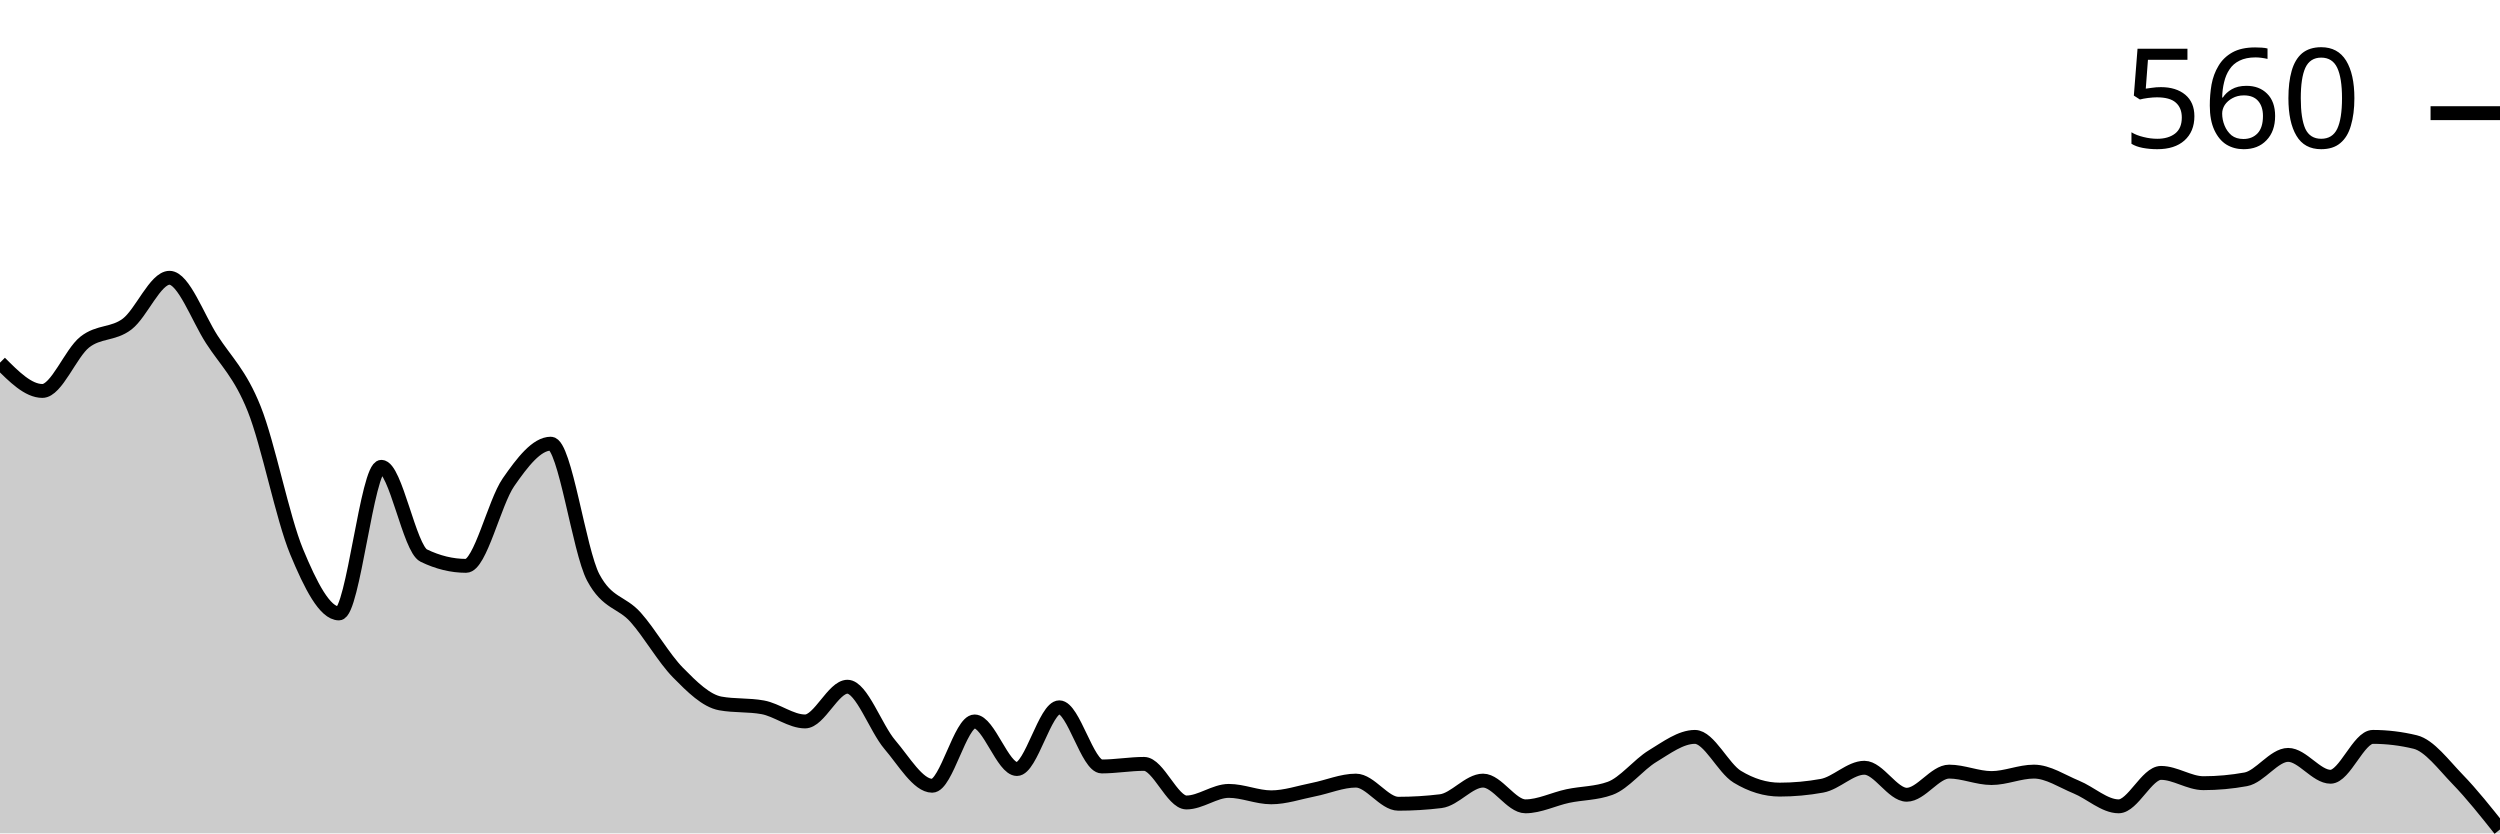
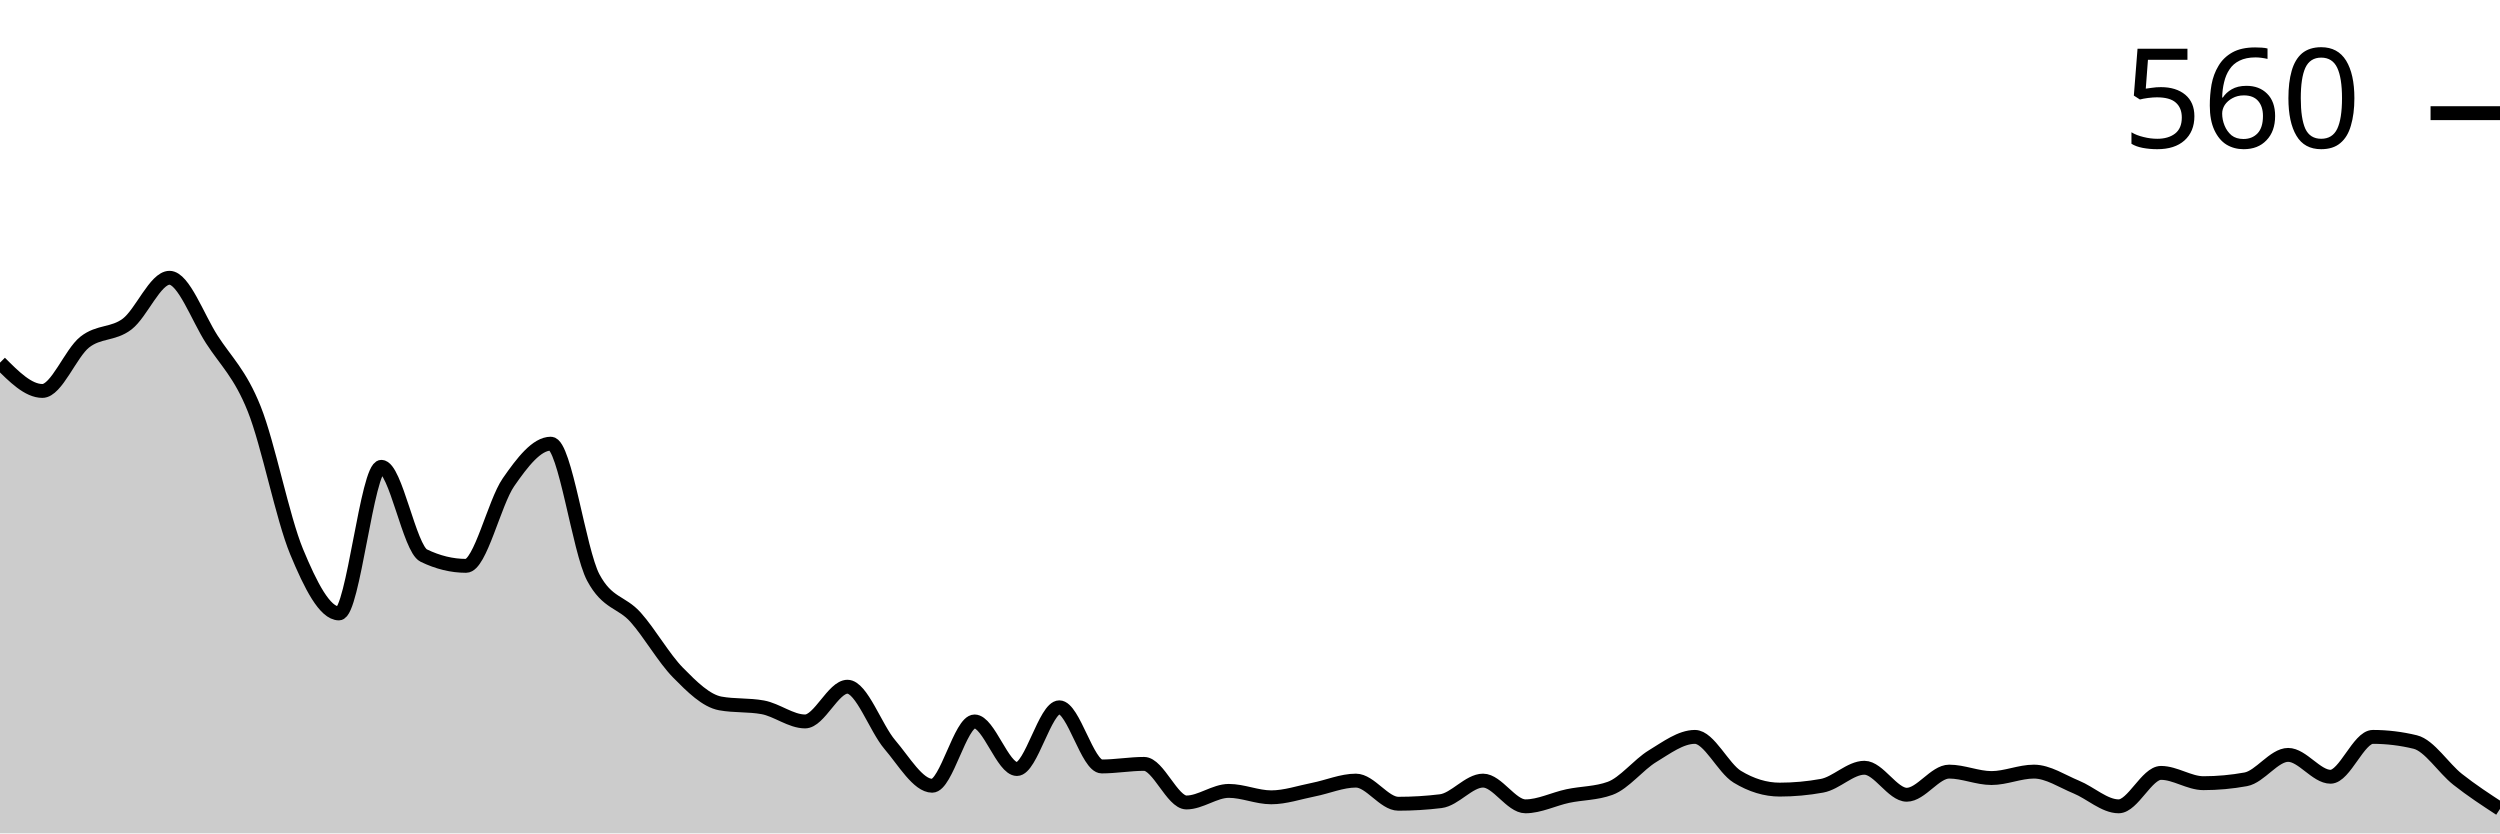
<svg xmlns="http://www.w3.org/2000/svg" viewBox="0 0 180 60">
  <g transform="translate(0,20)">
-     <path class="area" fill="rgba(0, 0, 0, 0.2)" d="M0,6.111C1.017,7.13,2.034,8.148,3.051,8.148C4.068,8.148,5.085,5.432,6.102,4.63C7.119,3.827,8.136,4.105,9.153,3.333C10.169,2.562,11.186,0,12.203,0C13.22,0,14.237,2.87,15.254,4.444C16.271,6.019,17.288,6.898,18.305,9.444C19.322,11.991,20.339,17.269,21.356,19.722C22.373,22.176,23.39,24.167,24.407,24.167C25.424,24.167,26.441,13.611,27.458,13.611C28.475,13.611,29.492,19.506,30.508,20C31.525,20.494,32.542,20.741,33.559,20.741C34.576,20.741,35.593,16.188,36.61,14.722C37.627,13.256,38.644,11.944,39.661,11.944C40.678,11.944,41.695,19.66,42.712,21.574C43.729,23.488,44.746,23.302,45.763,24.444C46.78,25.586,47.797,27.392,48.814,28.426C49.831,29.46,50.847,30.463,51.864,30.648C52.881,30.833,53.898,30.741,54.915,30.926C55.932,31.111,56.949,31.944,57.966,31.944C58.983,31.944,60,29.444,61.017,29.444C62.034,29.444,63.051,32.423,64.068,33.611C65.085,34.799,66.102,36.574,67.119,36.574C68.136,36.574,69.153,31.944,70.169,31.944C71.186,31.944,72.203,35.37,73.22,35.37C74.237,35.37,75.254,30.926,76.271,30.926C77.288,30.926,78.305,35.185,79.322,35.185C80.339,35.185,81.356,35,82.373,35C83.39,35,84.407,37.778,85.424,37.778C86.441,37.778,87.458,36.944,88.475,36.944C89.492,36.944,90.508,37.407,91.525,37.407C92.542,37.407,93.559,37.052,94.576,36.852C95.593,36.651,96.61,36.204,97.627,36.204C98.644,36.204,99.661,37.87,100.678,37.87C101.695,37.87,102.712,37.809,103.729,37.685C104.746,37.562,105.763,36.204,106.78,36.204C107.797,36.204,108.814,38.056,109.831,38.056C110.847,38.056,111.864,37.531,112.881,37.315C113.898,37.099,114.915,37.13,115.932,36.759C116.949,36.389,117.966,35.062,118.983,34.444C120,33.827,121.017,33.056,122.034,33.056C123.051,33.056,124.068,35.309,125.085,35.926C126.102,36.543,127.119,36.852,128.136,36.852C129.153,36.852,130.169,36.759,131.186,36.574C132.203,36.389,133.22,35.278,134.237,35.278C135.254,35.278,136.271,37.222,137.288,37.222C138.305,37.222,139.322,35.556,140.339,35.556C141.356,35.556,142.373,36.019,143.39,36.019C144.407,36.019,145.424,35.556,146.441,35.556C147.458,35.556,148.475,36.25,149.492,36.667C150.508,37.083,151.525,38.056,152.542,38.056C153.559,38.056,154.576,35.648,155.593,35.648C156.61,35.648,157.627,36.389,158.644,36.389C159.661,36.389,160.678,36.296,161.695,36.111C162.712,35.926,163.729,34.352,164.746,34.352C165.763,34.352,166.78,35.926,167.797,35.926C168.814,35.926,169.831,33.056,170.847,33.056C171.864,33.056,172.881,33.179,173.898,33.426C174.915,33.673,175.932,35.062,176.949,36.111C177.966,37.16,178.983,38.441,180,39.722L180,40C178.983,40,177.966,40,176.949,40C175.932,40,174.915,40,173.898,40C172.881,40,171.864,40,170.847,40C169.831,40,168.814,40,167.797,40C166.78,40,165.763,40,164.746,40C163.729,40,162.712,40,161.695,40C160.678,40,159.661,40,158.644,40C157.627,40,156.61,40,155.593,40C154.576,40,153.559,40,152.542,40C151.525,40,150.508,40,149.492,40C148.475,40,147.458,40,146.441,40C145.424,40,144.407,40,143.39,40C142.373,40,141.356,40,140.339,40C139.322,40,138.305,40,137.288,40C136.271,40,135.254,40,134.237,40C133.22,40,132.203,40,131.186,40C130.169,40,129.153,40,128.136,40C127.119,40,126.102,40,125.085,40C124.068,40,123.051,40,122.034,40C121.017,40,120,40,118.983,40C117.966,40,116.949,40,115.932,40C114.915,40,113.898,40,112.881,40C111.864,40,110.847,40,109.831,40C108.814,40,107.797,40,106.78,40C105.763,40,104.746,40,103.729,40C102.712,40,101.695,40,100.678,40C99.661,40,98.644,40,97.627,40C96.61,40,95.593,40,94.576,40C93.559,40,92.542,40,91.525,40C90.508,40,89.492,40,88.475,40C87.458,40,86.441,40,85.424,40C84.407,40,83.39,40,82.373,40C81.356,40,80.339,40,79.322,40C78.305,40,77.288,40,76.271,40C75.254,40,74.237,40,73.22,40C72.203,40,71.186,40,70.169,40C69.153,40,68.136,40,67.119,40C66.102,40,65.085,40,64.068,40C63.051,40,62.034,40,61.017,40C60,40,58.983,40,57.966,40C56.949,40,55.932,40,54.915,40C53.898,40,52.881,40,51.864,40C50.847,40,49.831,40,48.814,40C47.797,40,46.78,40,45.763,40C44.746,40,43.729,40,42.712,40C41.695,40,40.678,40,39.661,40C38.644,40,37.627,40,36.61,40C35.593,40,34.576,40,33.559,40C32.542,40,31.525,40,30.508,40C29.492,40,28.475,40,27.458,40C26.441,40,25.424,40,24.407,40C23.39,40,22.373,40,21.356,40C20.339,40,19.322,40,18.305,40C17.288,40,16.271,40,15.254,40C14.237,40,13.22,40,12.203,40C11.186,40,10.169,40,9.153,40C8.136,40,7.119,40,6.102,40C5.085,40,4.068,40,3.051,40C2.034,40,1.017,40,0,40Z" />
-     <path class="line" stroke="black" fill="none" d="M0,6.111C1.017,7.13,2.034,8.148,3.051,8.148C4.068,8.148,5.085,5.432,6.102,4.63C7.119,3.827,8.136,4.105,9.153,3.333C10.169,2.562,11.186,0,12.203,0C13.22,0,14.237,2.87,15.254,4.444C16.271,6.019,17.288,6.898,18.305,9.444C19.322,11.991,20.339,17.269,21.356,19.722C22.373,22.176,23.39,24.167,24.407,24.167C25.424,24.167,26.441,13.611,27.458,13.611C28.475,13.611,29.492,19.506,30.508,20C31.525,20.494,32.542,20.741,33.559,20.741C34.576,20.741,35.593,16.188,36.61,14.722C37.627,13.256,38.644,11.944,39.661,11.944C40.678,11.944,41.695,19.66,42.712,21.574C43.729,23.488,44.746,23.302,45.763,24.444C46.78,25.586,47.797,27.392,48.814,28.426C49.831,29.46,50.847,30.463,51.864,30.648C52.881,30.833,53.898,30.741,54.915,30.926C55.932,31.111,56.949,31.944,57.966,31.944C58.983,31.944,60,29.444,61.017,29.444C62.034,29.444,63.051,32.423,64.068,33.611C65.085,34.799,66.102,36.574,67.119,36.574C68.136,36.574,69.153,31.944,70.169,31.944C71.186,31.944,72.203,35.37,73.22,35.37C74.237,35.37,75.254,30.926,76.271,30.926C77.288,30.926,78.305,35.185,79.322,35.185C80.339,35.185,81.356,35,82.373,35C83.39,35,84.407,37.778,85.424,37.778C86.441,37.778,87.458,36.944,88.475,36.944C89.492,36.944,90.508,37.407,91.525,37.407C92.542,37.407,93.559,37.052,94.576,36.852C95.593,36.651,96.61,36.204,97.627,36.204C98.644,36.204,99.661,37.87,100.678,37.87C101.695,37.87,102.712,37.809,103.729,37.685C104.746,37.562,105.763,36.204,106.78,36.204C107.797,36.204,108.814,38.056,109.831,38.056C110.847,38.056,111.864,37.531,112.881,37.315C113.898,37.099,114.915,37.13,115.932,36.759C116.949,36.389,117.966,35.062,118.983,34.444C120,33.827,121.017,33.056,122.034,33.056C123.051,33.056,124.068,35.309,125.085,35.926C126.102,36.543,127.119,36.852,128.136,36.852C129.153,36.852,130.169,36.759,131.186,36.574C132.203,36.389,133.22,35.278,134.237,35.278C135.254,35.278,136.271,37.222,137.288,37.222C138.305,37.222,139.322,35.556,140.339,35.556C141.356,35.556,142.373,36.019,143.39,36.019C144.407,36.019,145.424,35.556,146.441,35.556C147.458,35.556,148.475,36.25,149.492,36.667C150.508,37.083,151.525,38.056,152.542,38.056C153.559,38.056,154.576,35.648,155.593,35.648C156.61,35.648,157.627,36.389,158.644,36.389C159.661,36.389,160.678,36.296,161.695,36.111C162.712,35.926,163.729,34.352,164.746,34.352C165.763,34.352,166.78,35.926,167.797,35.926C168.814,35.926,169.831,33.056,170.847,33.056C171.864,33.056,172.881,33.179,173.898,33.426C174.915,33.673,175.932,35.062,176.949,36.111C177.966,37.16,178.983,38.441,180,39.722" />
+     <path class="area" fill="rgba(0, 0, 0, 0.2)" d="M0,6.111C1.017,7.13,2.034,8.148,3.051,8.148C4.068,8.148,5.085,5.432,6.102,4.63C7.119,3.827,8.136,4.105,9.153,3.333C10.169,2.562,11.186,0,12.203,0C13.22,0,14.237,2.87,15.254,4.444C16.271,6.019,17.288,6.898,18.305,9.444C19.322,11.991,20.339,17.269,21.356,19.722C22.373,22.176,23.39,24.167,24.407,24.167C25.424,24.167,26.441,13.611,27.458,13.611C28.475,13.611,29.492,19.506,30.508,20C31.525,20.494,32.542,20.741,33.559,20.741C34.576,20.741,35.593,16.188,36.61,14.722C37.627,13.256,38.644,11.944,39.661,11.944C40.678,11.944,41.695,19.66,42.712,21.574C43.729,23.488,44.746,23.302,45.763,24.444C46.78,25.586,47.797,27.392,48.814,28.426C49.831,29.46,50.847,30.463,51.864,30.648C52.881,30.833,53.898,30.741,54.915,30.926C55.932,31.111,56.949,31.944,57.966,31.944C58.983,31.944,60,29.444,61.017,29.444C62.034,29.444,63.051,32.423,64.068,33.611C65.085,34.799,66.102,36.574,67.119,36.574C68.136,36.574,69.153,31.944,70.169,31.944C71.186,31.944,72.203,35.37,73.22,35.37C74.237,35.37,75.254,30.926,76.271,30.926C77.288,30.926,78.305,35.185,79.322,35.185C80.339,35.185,81.356,35,82.373,35C83.39,35,84.407,37.778,85.424,37.778C86.441,37.778,87.458,36.944,88.475,36.944C89.492,36.944,90.508,37.407,91.525,37.407C92.542,37.407,93.559,37.052,94.576,36.852C95.593,36.651,96.61,36.204,97.627,36.204C98.644,36.204,99.661,37.87,100.678,37.87C101.695,37.87,102.712,37.809,103.729,37.685C104.746,37.562,105.763,36.204,106.78,36.204C107.797,36.204,108.814,38.056,109.831,38.056C110.847,38.056,111.864,37.531,112.881,37.315C113.898,37.099,114.915,37.13,115.932,36.759C116.949,36.389,117.966,35.062,118.983,34.444C120,33.827,121.017,33.056,122.034,33.056C123.051,33.056,124.068,35.309,125.085,35.926C126.102,36.543,127.119,36.852,128.136,36.852C129.153,36.852,130.169,36.759,131.186,36.574C132.203,36.389,133.22,35.278,134.237,35.278C135.254,35.278,136.271,37.222,137.288,37.222C138.305,37.222,139.322,35.556,140.339,35.556C141.356,35.556,142.373,36.019,143.39,36.019C144.407,36.019,145.424,35.556,146.441,35.556C147.458,35.556,148.475,36.25,149.492,36.667C150.508,37.083,151.525,38.056,152.542,38.056C153.559,38.056,154.576,35.648,155.593,35.648C156.61,35.648,157.627,36.389,158.644,36.389C159.661,36.389,160.678,36.296,161.695,36.111C162.712,35.926,163.729,34.352,164.746,34.352C165.763,34.352,166.78,35.926,167.797,35.926C168.814,35.926,169.831,33.056,170.847,33.056C171.864,33.056,172.881,33.179,173.898,33.426C174.915,33.673,175.932,35.309,176.949,36.111C177.966,36.914,178.983,37.577,180,38.241L180,40C178.983,40,177.966,40,176.949,40C175.932,40,174.915,40,173.898,40C172.881,40,171.864,40,170.847,40C169.831,40,168.814,40,167.797,40C166.78,40,165.763,40,164.746,40C163.729,40,162.712,40,161.695,40C160.678,40,159.661,40,158.644,40C157.627,40,156.61,40,155.593,40C154.576,40,153.559,40,152.542,40C151.525,40,150.508,40,149.492,40C148.475,40,147.458,40,146.441,40C145.424,40,144.407,40,143.39,40C142.373,40,141.356,40,140.339,40C139.322,40,138.305,40,137.288,40C136.271,40,135.254,40,134.237,40C133.22,40,132.203,40,131.186,40C130.169,40,129.153,40,128.136,40C127.119,40,126.102,40,125.085,40C124.068,40,123.051,40,122.034,40C121.017,40,120,40,118.983,40C117.966,40,116.949,40,115.932,40C114.915,40,113.898,40,112.881,40C111.864,40,110.847,40,109.831,40C108.814,40,107.797,40,106.78,40C105.763,40,104.746,40,103.729,40C102.712,40,101.695,40,100.678,40C99.661,40,98.644,40,97.627,40C96.61,40,95.593,40,94.576,40C93.559,40,92.542,40,91.525,40C90.508,40,89.492,40,88.475,40C87.458,40,86.441,40,85.424,40C84.407,40,83.39,40,82.373,40C81.356,40,80.339,40,79.322,40C78.305,40,77.288,40,76.271,40C75.254,40,74.237,40,73.22,40C72.203,40,71.186,40,70.169,40C69.153,40,68.136,40,67.119,40C66.102,40,65.085,40,64.068,40C63.051,40,62.034,40,61.017,40C60,40,58.983,40,57.966,40C56.949,40,55.932,40,54.915,40C53.898,40,52.881,40,51.864,40C50.847,40,49.831,40,48.814,40C47.797,40,46.78,40,45.763,40C44.746,40,43.729,40,42.712,40C41.695,40,40.678,40,39.661,40C38.644,40,37.627,40,36.61,40C35.593,40,34.576,40,33.559,40C32.542,40,31.525,40,30.508,40C29.492,40,28.475,40,27.458,40C26.441,40,25.424,40,24.407,40C23.39,40,22.373,40,21.356,40C20.339,40,19.322,40,18.305,40C17.288,40,16.271,40,15.254,40C14.237,40,13.22,40,12.203,40C11.186,40,10.169,40,9.153,40C8.136,40,7.119,40,6.102,40C5.085,40,4.068,40,3.051,40C2.034,40,1.017,40,0,40Z" />
+     <path class="line" stroke="black" fill="none" d="M0,6.111C1.017,7.13,2.034,8.148,3.051,8.148C4.068,8.148,5.085,5.432,6.102,4.63C7.119,3.827,8.136,4.105,9.153,3.333C10.169,2.562,11.186,0,12.203,0C13.22,0,14.237,2.87,15.254,4.444C16.271,6.019,17.288,6.898,18.305,9.444C19.322,11.991,20.339,17.269,21.356,19.722C22.373,22.176,23.39,24.167,24.407,24.167C25.424,24.167,26.441,13.611,27.458,13.611C28.475,13.611,29.492,19.506,30.508,20C31.525,20.494,32.542,20.741,33.559,20.741C34.576,20.741,35.593,16.188,36.61,14.722C37.627,13.256,38.644,11.944,39.661,11.944C40.678,11.944,41.695,19.66,42.712,21.574C43.729,23.488,44.746,23.302,45.763,24.444C46.78,25.586,47.797,27.392,48.814,28.426C49.831,29.46,50.847,30.463,51.864,30.648C52.881,30.833,53.898,30.741,54.915,30.926C55.932,31.111,56.949,31.944,57.966,31.944C58.983,31.944,60,29.444,61.017,29.444C62.034,29.444,63.051,32.423,64.068,33.611C65.085,34.799,66.102,36.574,67.119,36.574C68.136,36.574,69.153,31.944,70.169,31.944C71.186,31.944,72.203,35.37,73.22,35.37C74.237,35.37,75.254,30.926,76.271,30.926C77.288,30.926,78.305,35.185,79.322,35.185C80.339,35.185,81.356,35,82.373,35C83.39,35,84.407,37.778,85.424,37.778C86.441,37.778,87.458,36.944,88.475,36.944C89.492,36.944,90.508,37.407,91.525,37.407C92.542,37.407,93.559,37.052,94.576,36.852C95.593,36.651,96.61,36.204,97.627,36.204C98.644,36.204,99.661,37.87,100.678,37.87C101.695,37.87,102.712,37.809,103.729,37.685C104.746,37.562,105.763,36.204,106.78,36.204C107.797,36.204,108.814,38.056,109.831,38.056C110.847,38.056,111.864,37.531,112.881,37.315C113.898,37.099,114.915,37.13,115.932,36.759C116.949,36.389,117.966,35.062,118.983,34.444C120,33.827,121.017,33.056,122.034,33.056C123.051,33.056,124.068,35.309,125.085,35.926C126.102,36.543,127.119,36.852,128.136,36.852C129.153,36.852,130.169,36.759,131.186,36.574C132.203,36.389,133.22,35.278,134.237,35.278C135.254,35.278,136.271,37.222,137.288,37.222C138.305,37.222,139.322,35.556,140.339,35.556C141.356,35.556,142.373,36.019,143.39,36.019C144.407,36.019,145.424,35.556,146.441,35.556C147.458,35.556,148.475,36.25,149.492,36.667C150.508,37.083,151.525,38.056,152.542,38.056C153.559,38.056,154.576,35.648,155.593,35.648C156.61,35.648,157.627,36.389,158.644,36.389C159.661,36.389,160.678,36.296,161.695,36.111C162.712,35.926,163.729,34.352,164.746,34.352C165.763,34.352,166.78,35.926,167.797,35.926C168.814,35.926,169.831,33.056,170.847,33.056C171.864,33.056,172.881,33.179,173.898,33.426C174.915,33.673,175.932,35.309,176.949,36.111C177.966,36.914,178.983,37.577,180,38.241" />
    <path class="axis-ceiling" stroke-width="1" stroke="black" fill="none" d="M175,-11.852L180,-11.852" />
    <text class="axis-ceiling-label" font-family="sans-serif" text-anchor="end" font-size="10px" x="170" y="-9.352">560</text>
  </g>
</svg>
